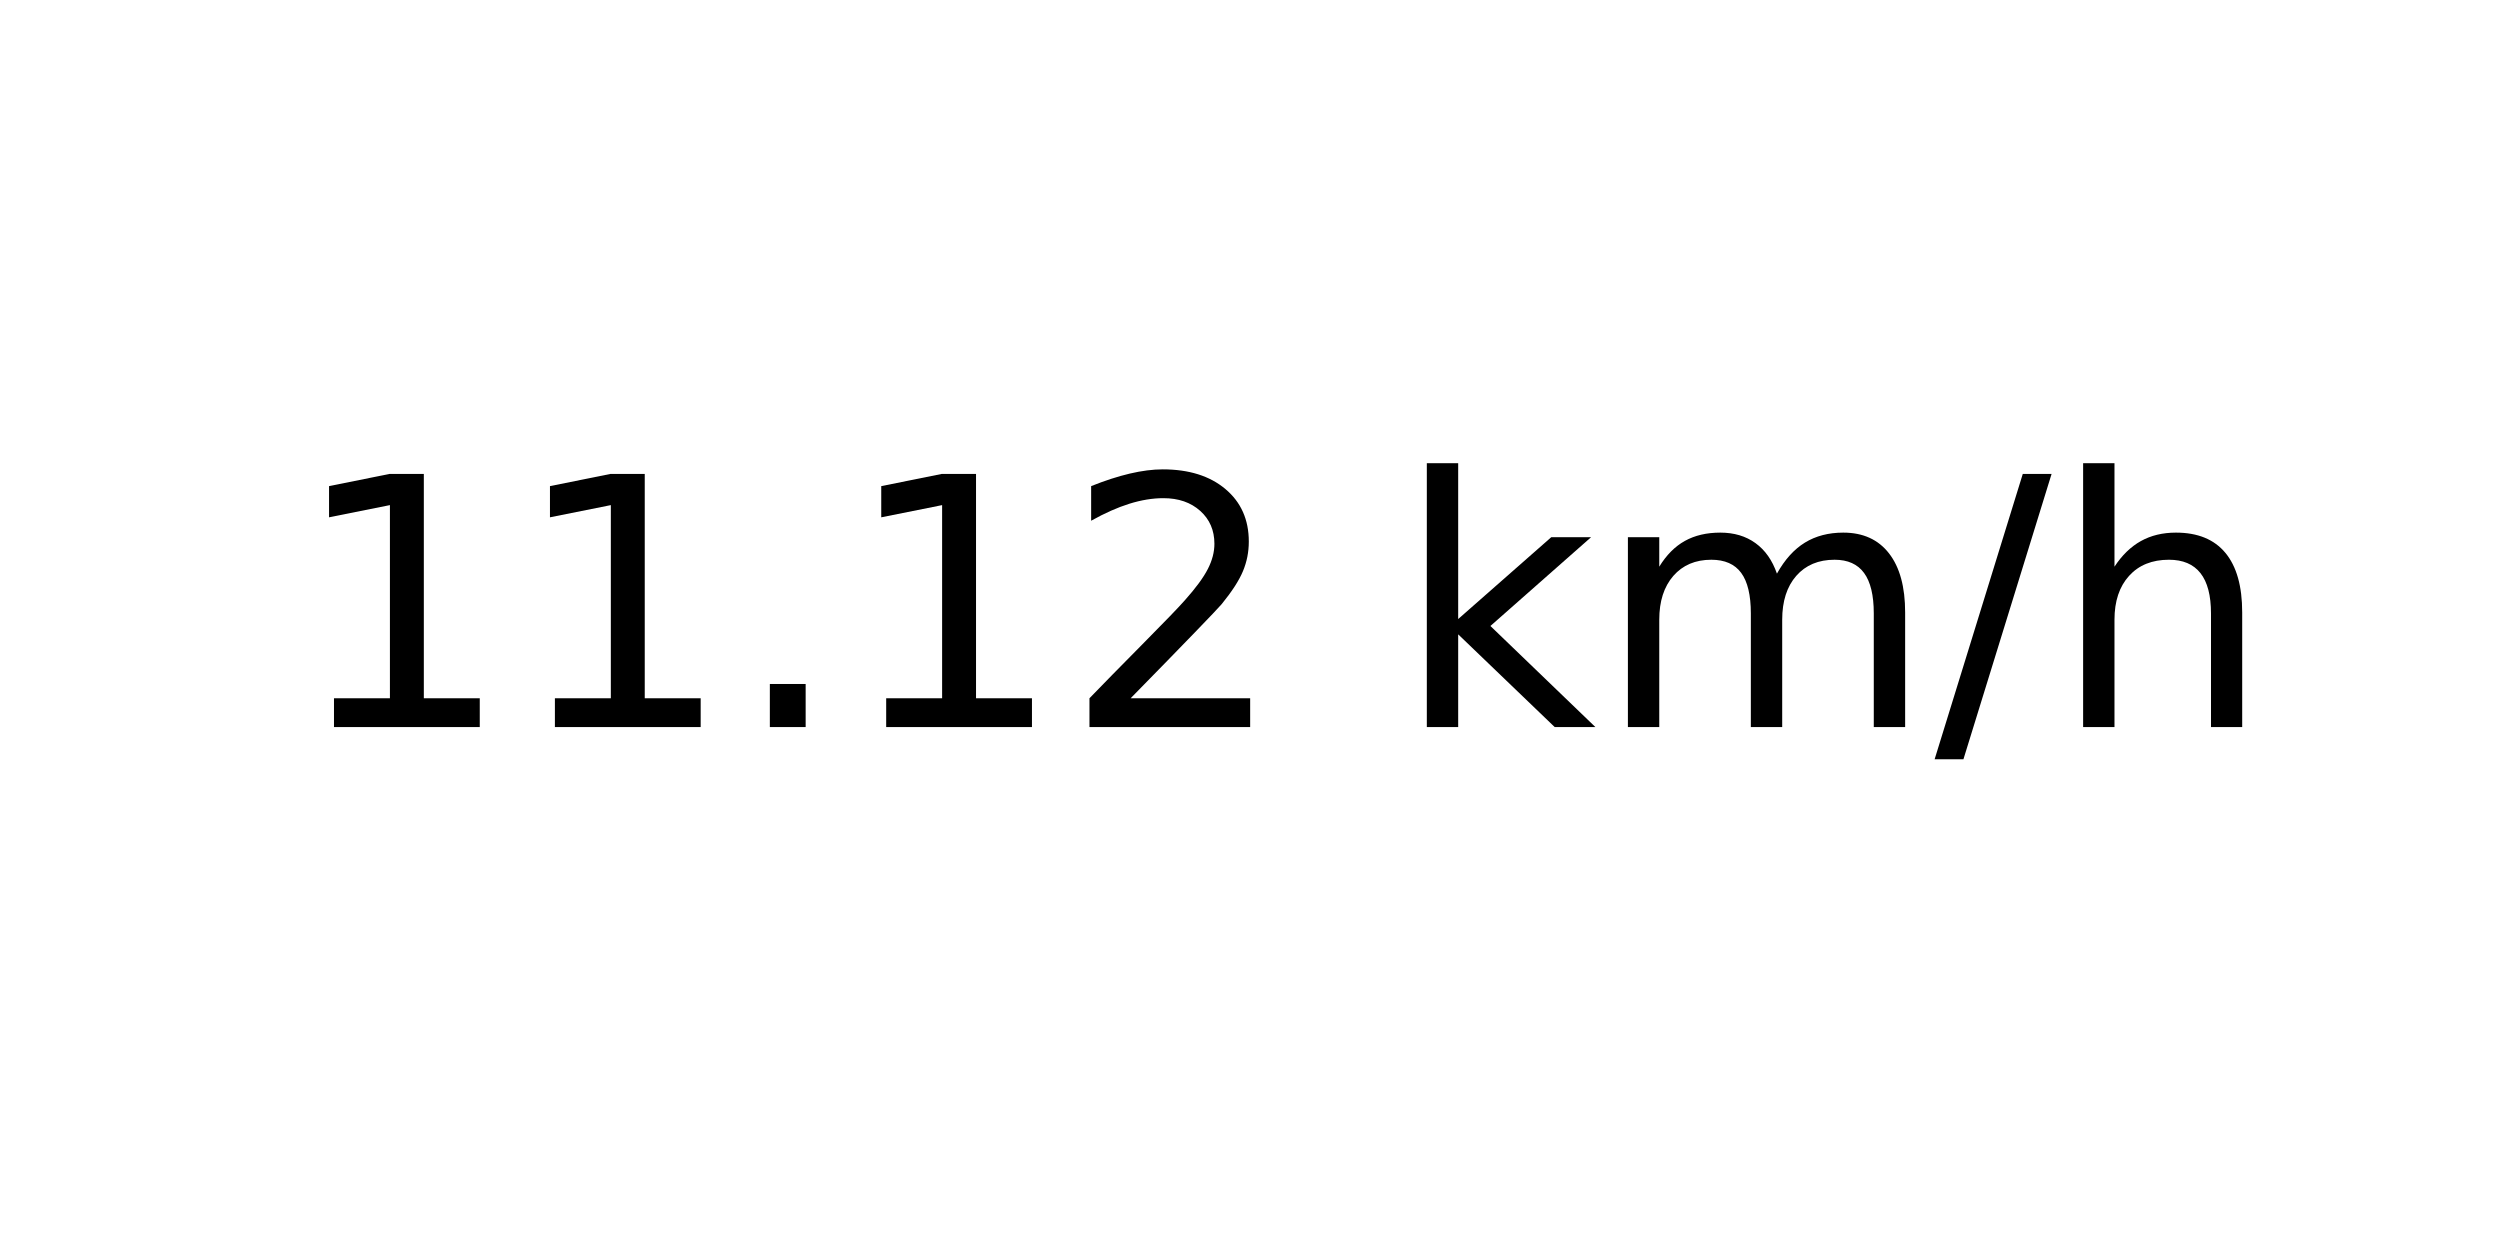
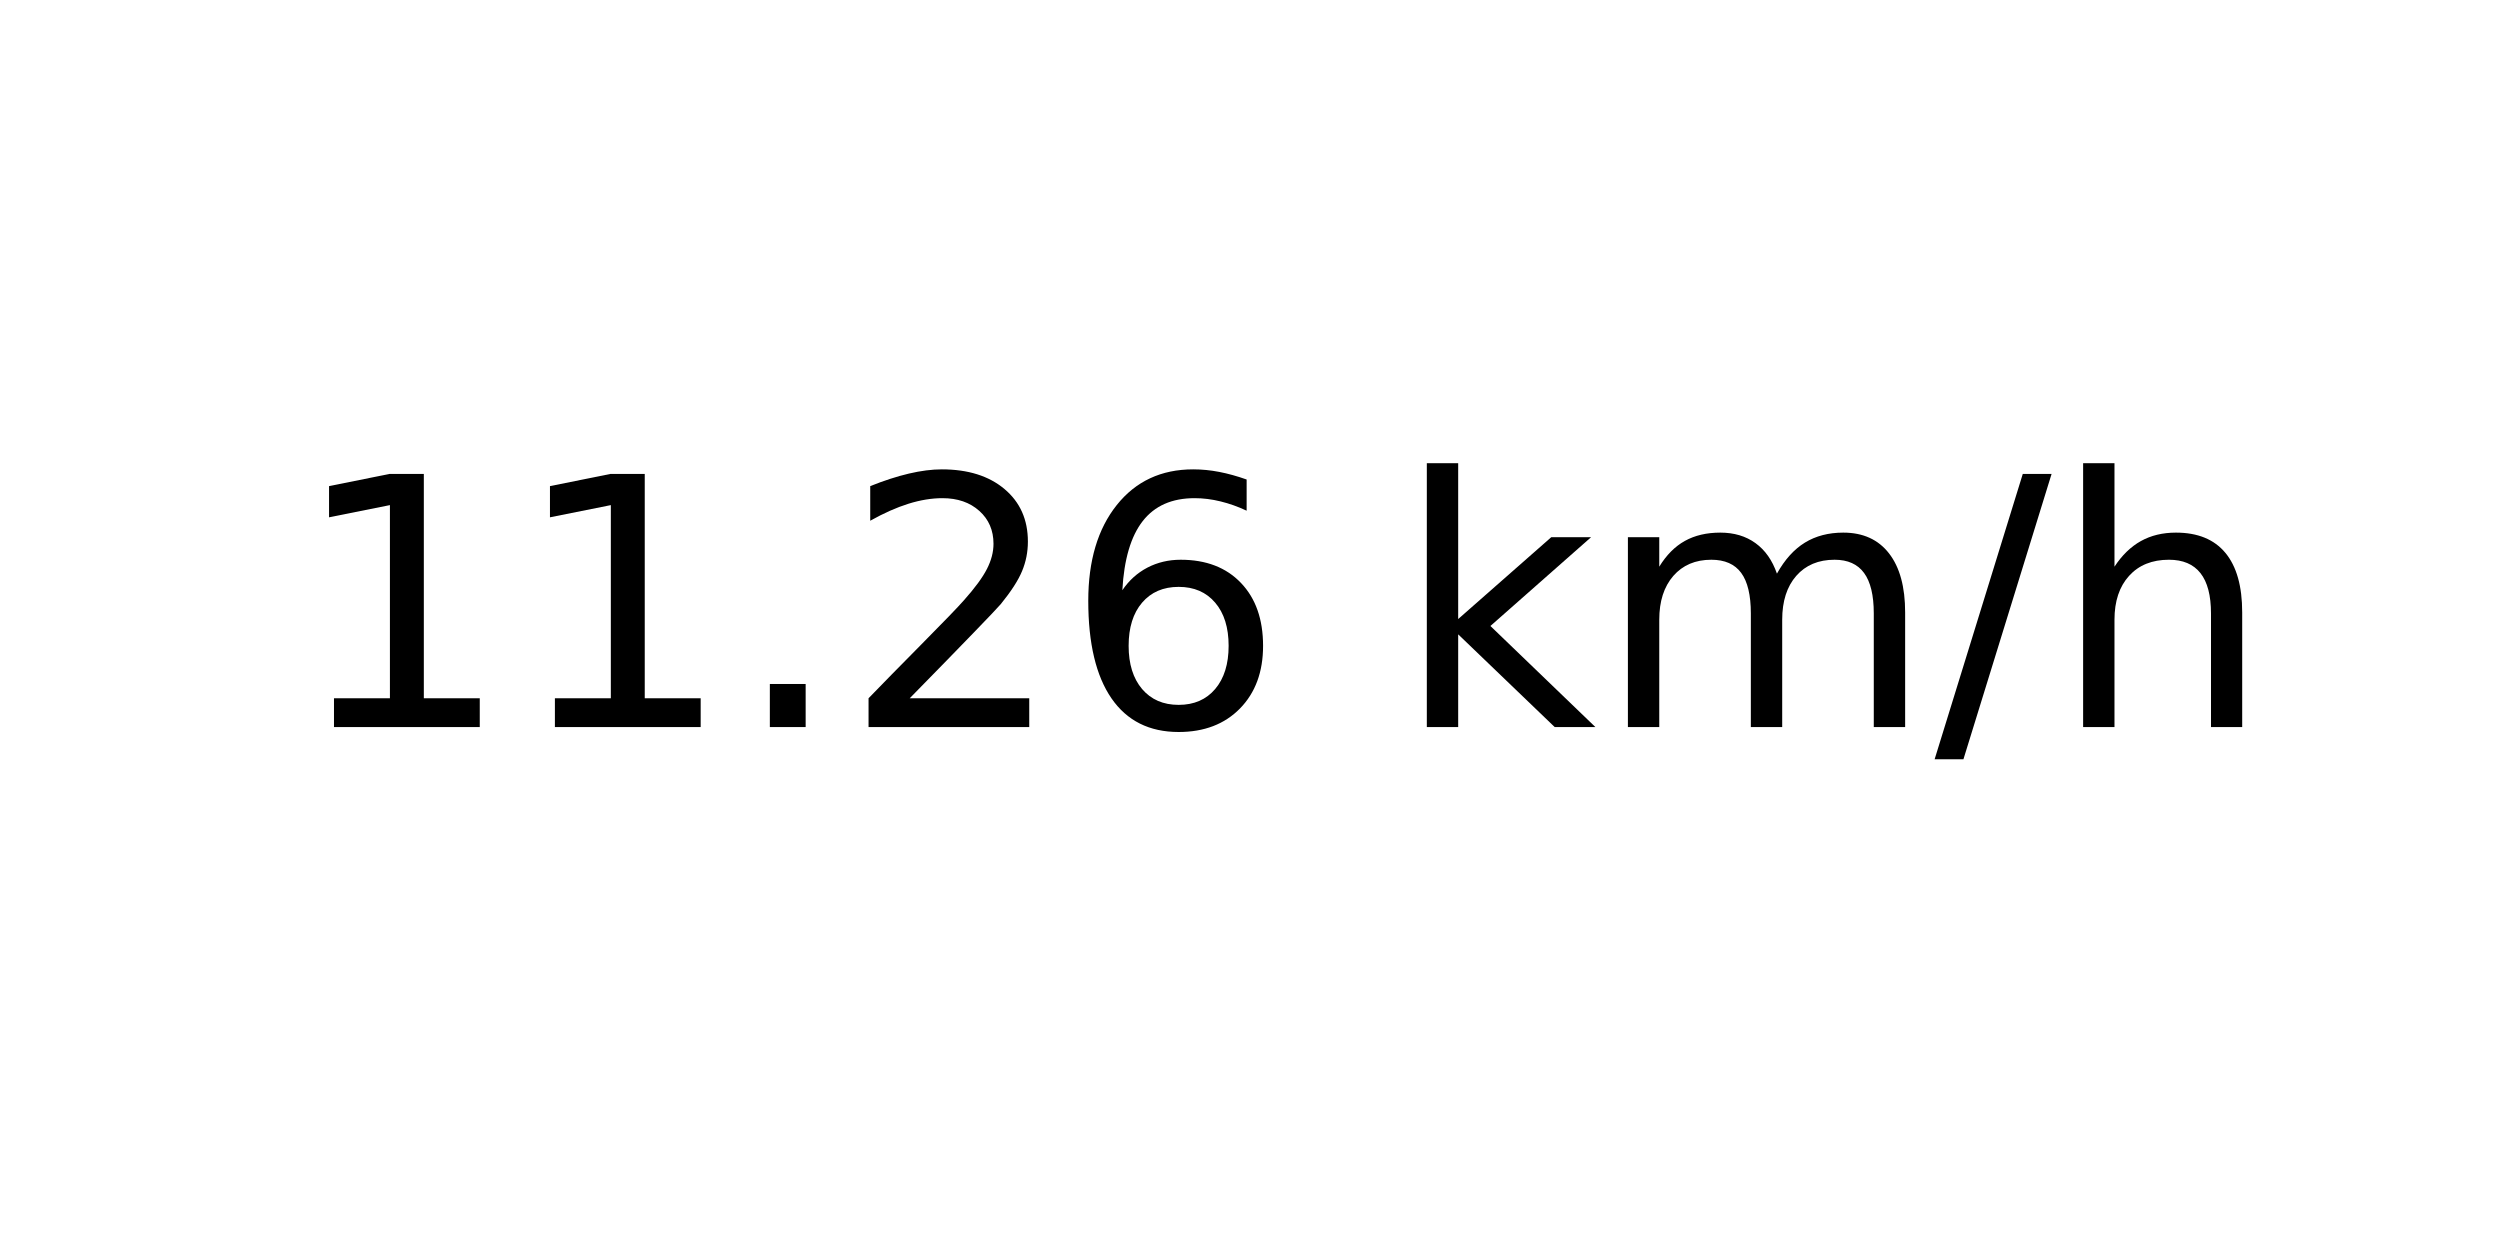
<svg xmlns="http://www.w3.org/2000/svg" xmlns:xlink="http://www.w3.org/1999/xlink" width="72pt" height="36pt" viewBox="0 0 72 36" version="1.1">
  <defs>
    <style type="text/css">*{stroke-linejoin: round; stroke-linecap: butt}</style>
  </defs>
  <g id="figure_1">
    <g id="axes_1">
      <g id="text_1">
        <g transform="translate(8.378125 20.93937) scale(0.1 -0.1)">
          <defs>
            <path id="DejaVuSans-31" d="M 794 531  L 1825 531  L 1825 4091  L 703 3866  L 703 4441  L 1819 4666  L 2450 4666  L 2450 531  L 3481 531  L 3481 0  L 794 0  L 794 531  z " transform="scale(0.015625)" />
            <path id="DejaVuSans-2e" d="M 684 794  L 1344 794  L 1344 0  L 684 0  L 684 794  z " transform="scale(0.015625)" />
            <path id="DejaVuSans-32" d="M 1228 531  L 3431 531  L 3431 0  L 469 0  L 469 531  Q 828 903 1448 1529  Q 2069 2156 2228 2338  Q 2531 2678 2651 2914  Q 2772 3150 2772 3378  Q 2772 3750 2511 3984  Q 2250 4219 1831 4219  Q 1534 4219 1204 4116  Q 875 4013 500 3803  L 500 4441  Q 881 4594 1212 4672  Q 1544 4750 1819 4750  Q 2544 4750 2975 4387  Q 3406 4025 3406 3419  Q 3406 3131 3298 2873  Q 3191 2616 2906 2266  Q 2828 2175 2409 1742  Q 1991 1309 1228 531  z " transform="scale(0.015625)" />
+             <path id="DejaVuSans-36" d="M 2113 2584  Q 1688 2584 1439 2293  Q 1191 2003 1191 1497  Q 1191 994 1439 701  Q 1688 409 2113 409  Q 2538 409 2786 701  Q 3034 994 3034 1497  Q 3034 2003 2786 2293  Q 2538 2584 2113 2584  z M 3366 4563  L 3366 3988  Q 3128 4100 2886 4159  Q 2644 4219 2406 4219  Q 1781 4219 1451 3797  Q 1122 3375 1075 2522  Q 1259 2794 1537 2939  Q 1816 3084 2150 3084  Q 2853 3084 3261 2657  Q 3669 2231 3669 1497  Q 3669 778 3244 343  Q 2819 -91 2113 -91  Q 1303 -91 875 529  Q 447 1150 447 2328  Q 447 3434 972 4092  Q 1497 4750 2381 4750  Q 2619 4750 2861 4703  Q 3103 4656 3366 4563  z " transform="scale(0.015625)" />
            <path id="DejaVuSans-20" transform="scale(0.015625)" />
            <path id="DejaVuSans-6b" d="M 581 4863  L 1159 4863  L 1159 1991  L 2875 3500  L 3609 3500  L 1753 1863  L 3688 0  L 2938 0  L 1159 1709  L 1159 0  L 581 0  L 581 4863  z " transform="scale(0.015625)" />
            <path id="DejaVuSans-6d" d="M 3328 2828  Q 3544 3216 3844 3400  Q 4144 3584 4550 3584  Q 5097 3584 5394 3201  Q 5691 2819 5691 2113  L 5691 0  L 5113 0  L 5113 2094  Q 5113 2597 4934 2840  Q 4756 3084 4391 3084  Q 3944 3084 3684 2787  Q 3425 2491 3425 1978  L 3425 0  L 2847 0  L 2847 2094  Q 2847 2600 2669 2842  Q 2491 3084 2119 3084  Q 1678 3084 1418 2786  Q 1159 2488 1159 1978  L 1159 0  L 581 0  L 581 3500  L 1159 3500  L 1159 2956  Q 1356 3278 1631 3431  Q 1906 3584 2284 3584  Q 2666 3584 2933 3390  Q 3200 3197 3328 2828  z " transform="scale(0.015625)" />
            <path id="DejaVuSans-2f" d="M 1625 4666  L 2156 4666  L 531 -594  L 0 -594  L 1625 4666  z " transform="scale(0.015625)" />
            <path id="DejaVuSans-68" d="M 3513 2113  L 3513 0  L 2938 0  L 2938 2094  Q 2938 2591 2744 2837  Q 2550 3084 2163 3084  Q 1697 3084 1428 2787  Q 1159 2491 1159 1978  L 1159 0  L 581 0  L 581 4863  L 1159 4863  L 1159 2956  Q 1366 3272 1645 3428  Q 1925 3584 2291 3584  Q 2894 3584 3203 3211  Q 3513 2838 3513 2113  z " transform="scale(0.015625)" />
          </defs>
          <use xlink:href="#DejaVuSans-31" />
          <use xlink:href="#DejaVuSans-31" x="63.623" />
          <use xlink:href="#DejaVuSans-2e" x="127.246" />
-           <use xlink:href="#DejaVuSans-31" x="159.033" />
-           <use xlink:href="#DejaVuSans-32" x="222.656" />
+           <use xlink:href="#DejaVuSans-32" x="159.033" />
+           <use xlink:href="#DejaVuSans-36" x="222.656" />
          <use xlink:href="#DejaVuSans-20" x="286.279" />
          <use xlink:href="#DejaVuSans-6b" x="318.066" />
          <use xlink:href="#DejaVuSans-6d" x="375.977" />
          <use xlink:href="#DejaVuSans-2f" x="473.389" />
          <use xlink:href="#DejaVuSans-68" x="507.08" />
        </g>
      </g>
    </g>
  </g>
</svg>
